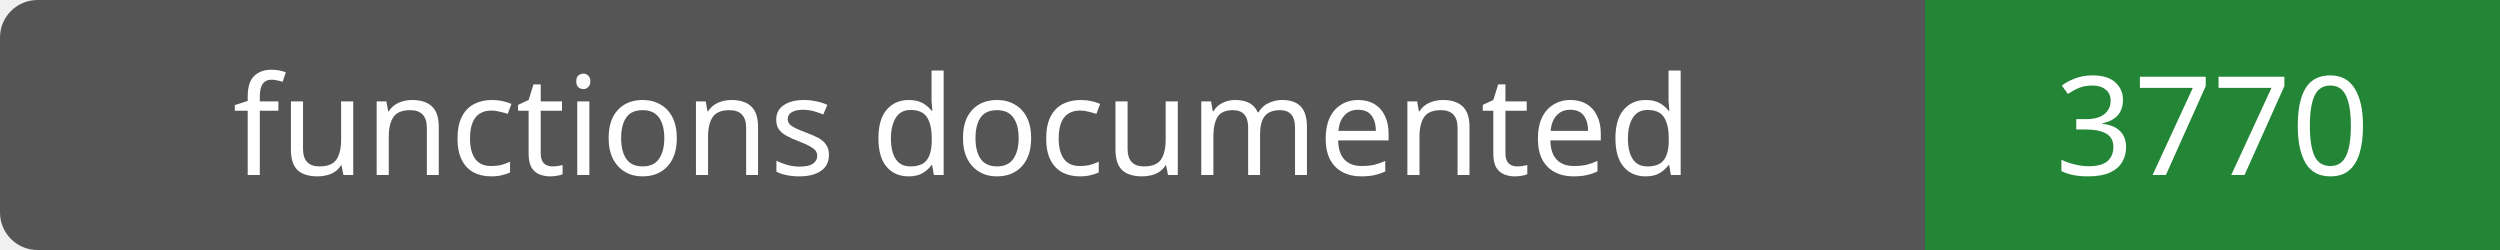
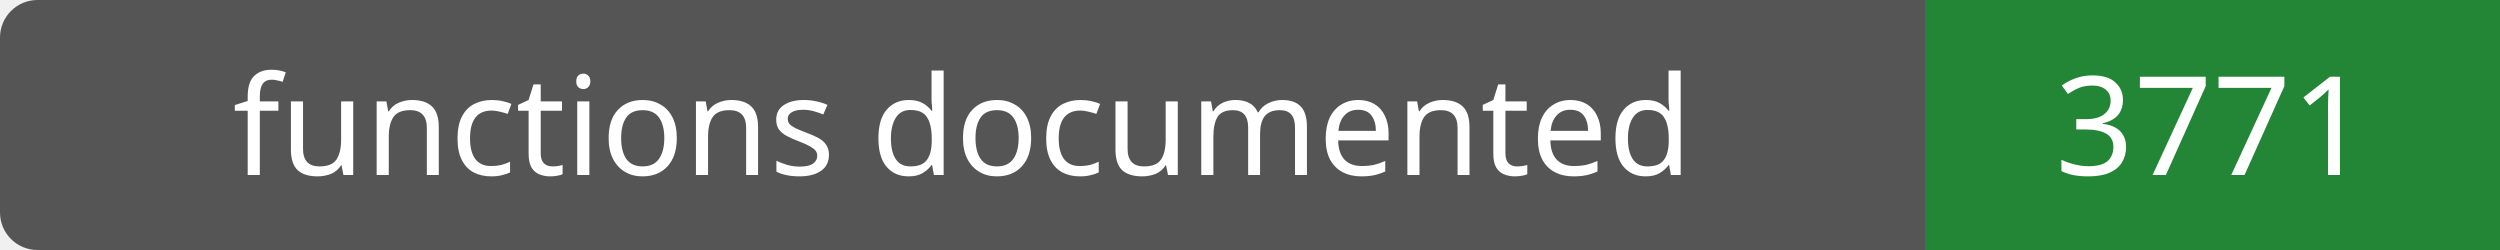
- <svg xmlns="http://www.w3.org/2000/svg" width="200" height="20" role="img" aria-label="functions documented: 3770">
+ <svg xmlns="http://www.w3.org/2000/svg" width="200" height="20" role="img" aria-label="functions documented: 3771">
  <rect width="200" height="20" rx="3" fill="#555" />
  <path fill="#238636" d="M154 0h46v20H154z" />
  <g fill="#fff" text-anchor="middle" font-family="Verdana,sans-serif" font-size="11">
    <text x="77.0" y="14">functions documented</text>
-     <text x="177.0" y="14">3770</text>
+     <text x="177.0" y="14">3771</text>
  </g>
</svg>
